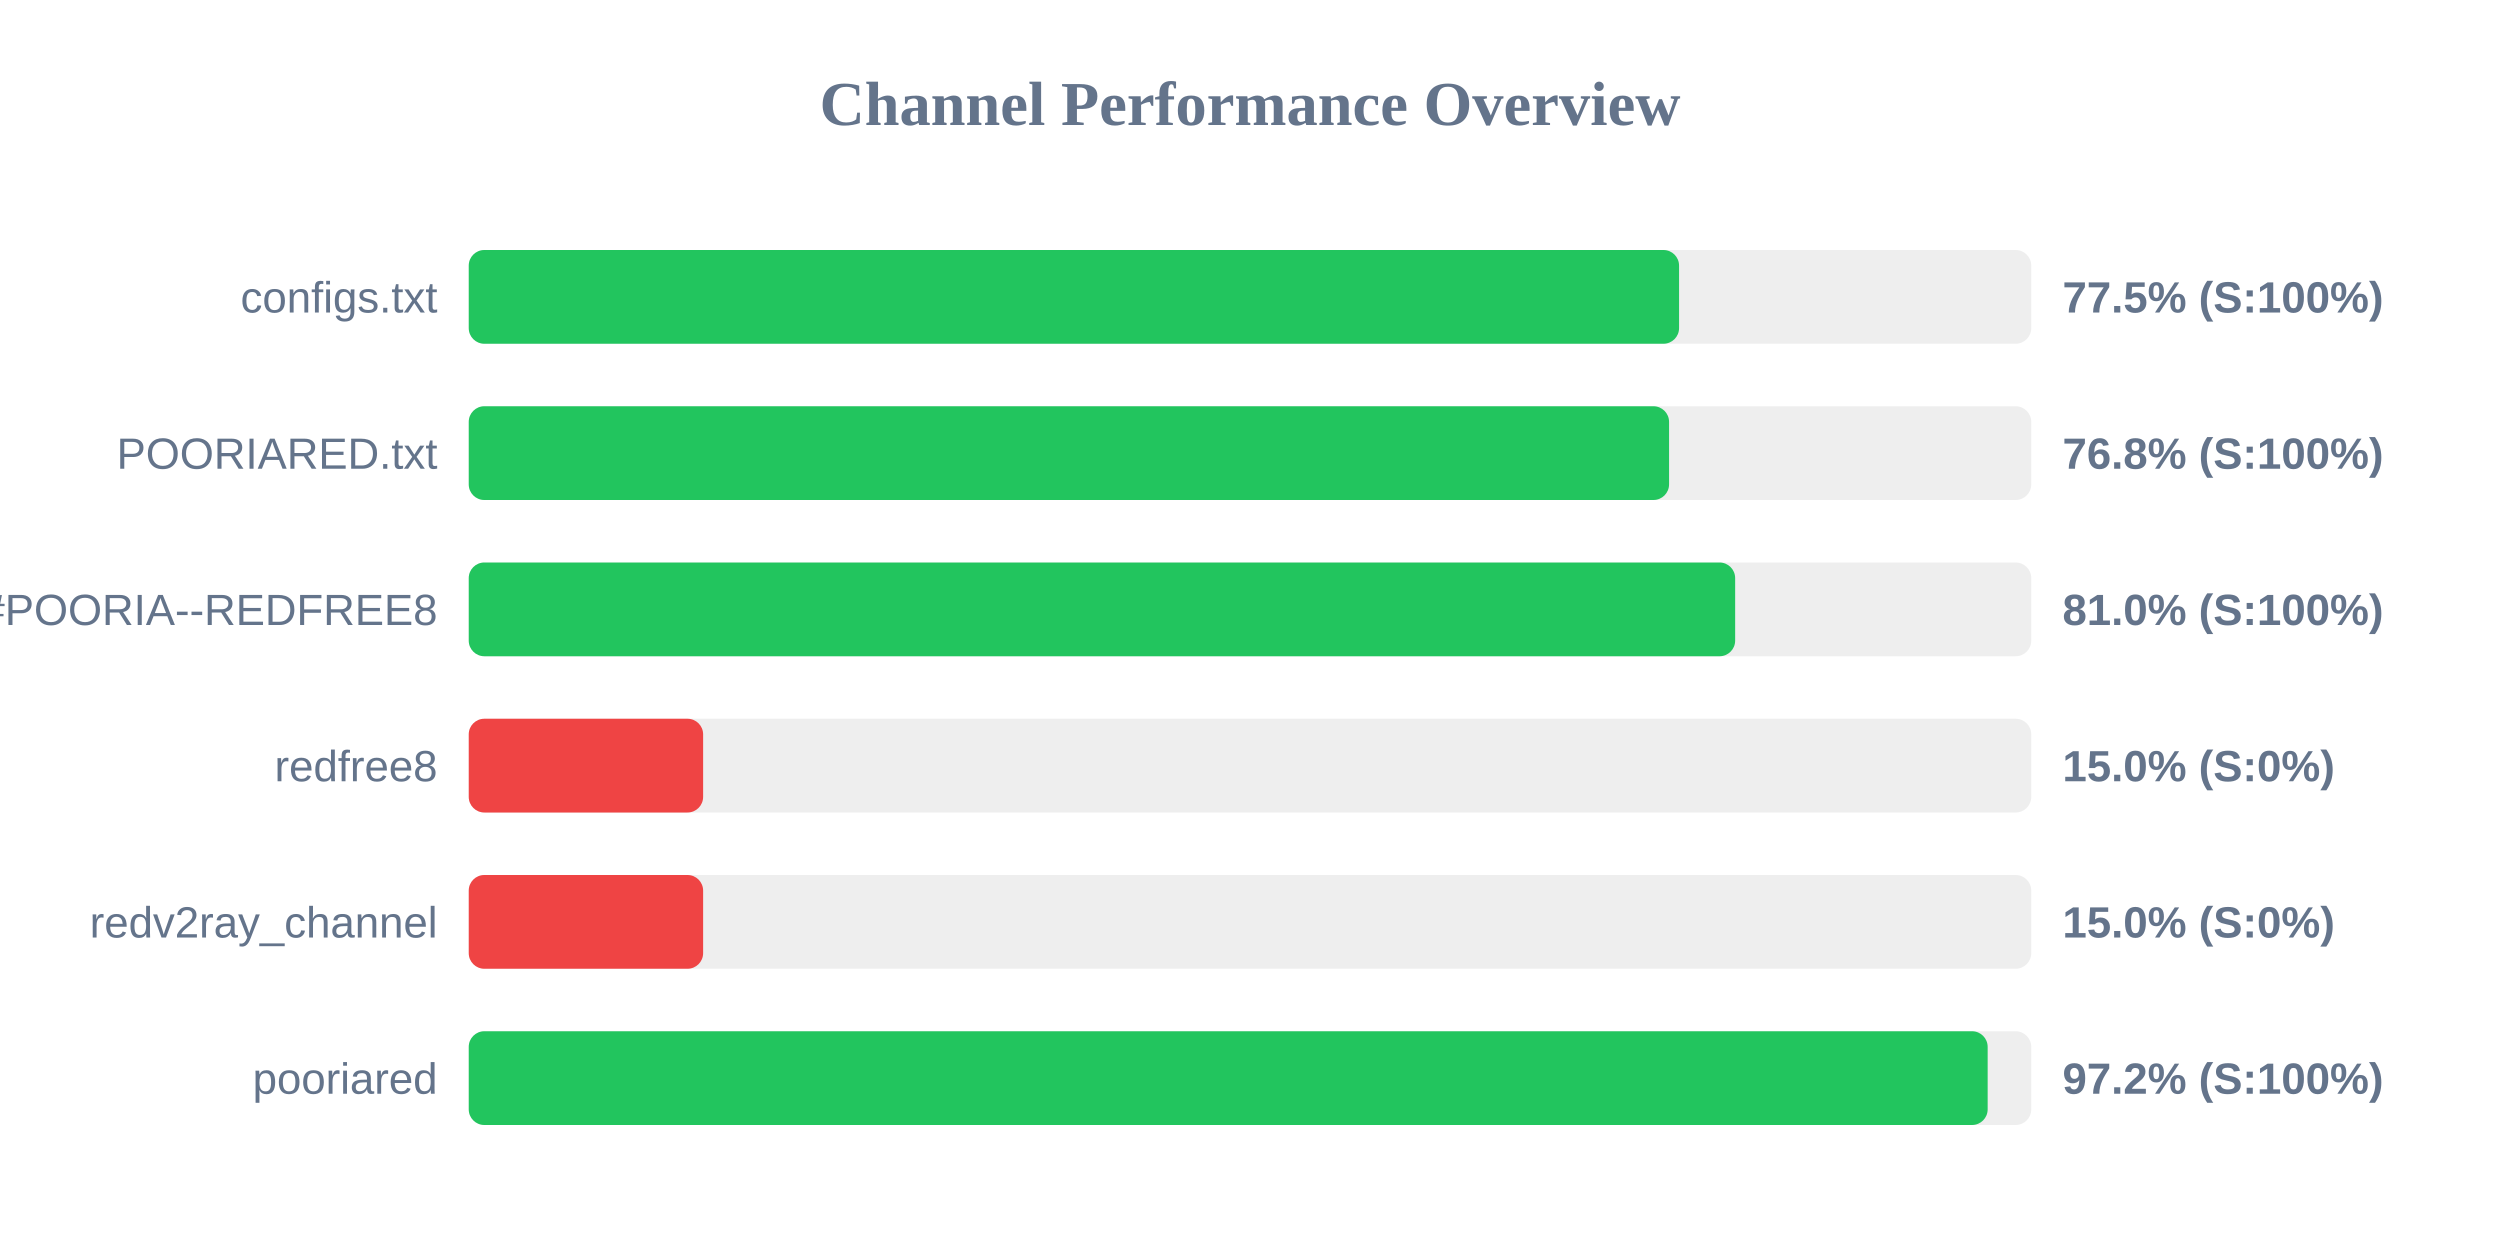
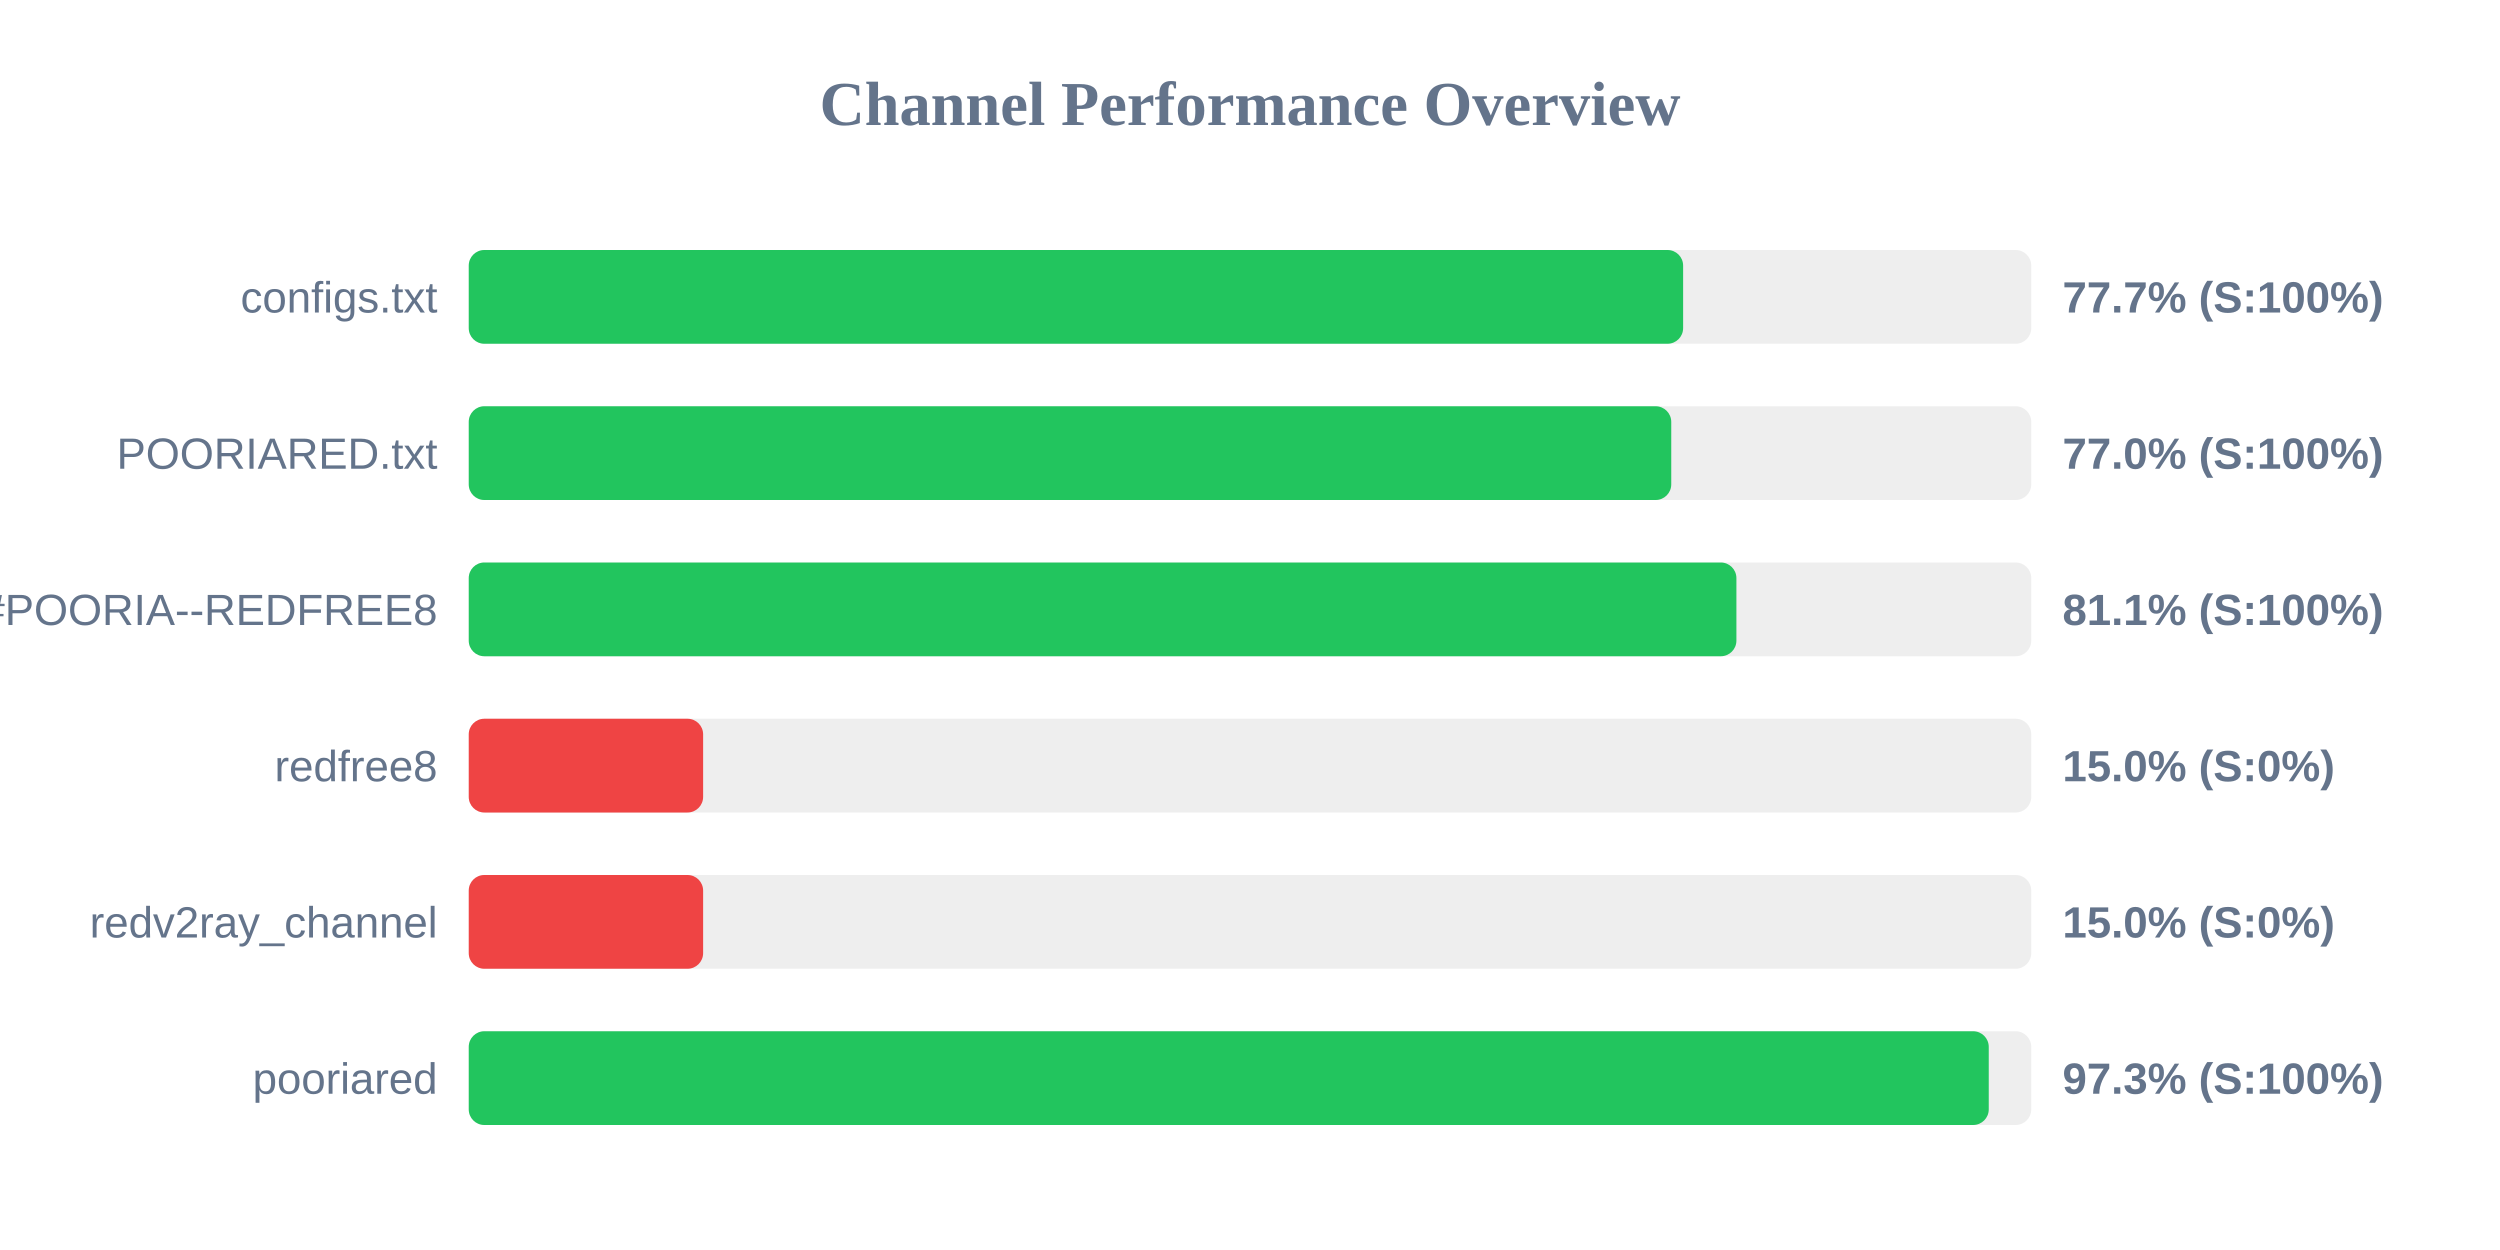
<svg xmlns="http://www.w3.org/2000/svg" width="800" height="400" version="1.1">
  <style>
        .row { font: 14px Arial; fill: #64748b; }
        .score { font: bold 14px Arial; fill: #64748b; }
    </style>
  <text x="400" y="40" text-anchor="middle" font-size="20px" font-weight="bold" fill="#64748b">Channel Performance Overview</text>
  <rect x="150" y="80" width="500" height="30" fill="#eee" rx="5" />
-   <rect x="150" y="80" width="387.3" height="30" fill="#22c55e" rx="5" />
+   <rect x="150" y="80" width="388.6" height="30" fill="#22c55e" rx="5" />
  <text x="140" y="100" text-anchor="end" class="row">configs.txt</text>
-   <text x="660" y="100" text-anchor="start" class="score">77.5% (S:100%)</text>
+   <text x="660" y="100" text-anchor="start" class="score">77.7% (S:100%)</text>
  <rect x="150" y="130" width="500" height="30" fill="#eee" rx="5" />
-   <rect x="150" y="130" width="384.1" height="30" fill="#22c55e" rx="5" />
+   <rect x="150" y="130" width="384.8" height="30" fill="#22c55e" rx="5" />
  <text x="140" y="150" text-anchor="end" class="row">POORIARED.txt</text>
-   <text x="660" y="150" text-anchor="start" class="score">76.8% (S:100%)</text>
+   <text x="660" y="150" text-anchor="start" class="score">77.0% (S:100%)</text>
  <rect x="150" y="180" width="500" height="30" fill="#eee" rx="5" />
-   <rect x="150" y="180" width="405.25" height="30" fill="#22c55e" rx="5" />
+   <rect x="150" y="180" width="405.65" height="30" fill="#22c55e" rx="5" />
  <text x="140" y="200" text-anchor="end" class="row">POORIA--REDFREE8.txt#POORIA--REDFREE8</text>
-   <text x="660" y="200" text-anchor="start" class="score">81.0% (S:100%)</text>
+   <text x="660" y="200" text-anchor="start" class="score">81.1% (S:100%)</text>
  <rect x="150" y="230" width="500" height="30" fill="#eee" rx="5" />
  <rect x="150" y="230" width="75.0" height="30" fill="#ef4444" rx="5" />
  <text x="140" y="250" text-anchor="end" class="row">redfree8</text>
  <text x="660" y="250" text-anchor="start" class="score">15.0% (S:0%)</text>
  <rect x="150" y="280" width="500" height="30" fill="#eee" rx="5" />
  <rect x="150" y="280" width="75.0" height="30" fill="#ef4444" rx="5" />
  <text x="140" y="300" text-anchor="end" class="row">redv2ray_channel</text>
  <text x="660" y="300" text-anchor="start" class="score">15.0% (S:0%)</text>
  <rect x="150" y="330" width="500" height="30" fill="#eee" rx="5" />
-   <rect x="150" y="330" width="486.05" height="30" fill="#22c55e" rx="5" />
+   <rect x="150" y="330" width="486.4" height="30" fill="#22c55e" rx="5" />
  <text x="140" y="350" text-anchor="end" class="row">pooriared</text>
-   <text x="660" y="350" text-anchor="start" class="score">97.2% (S:100%)</text>
+   <text x="660" y="350" text-anchor="start" class="score">97.3% (S:100%)</text>
</svg>
